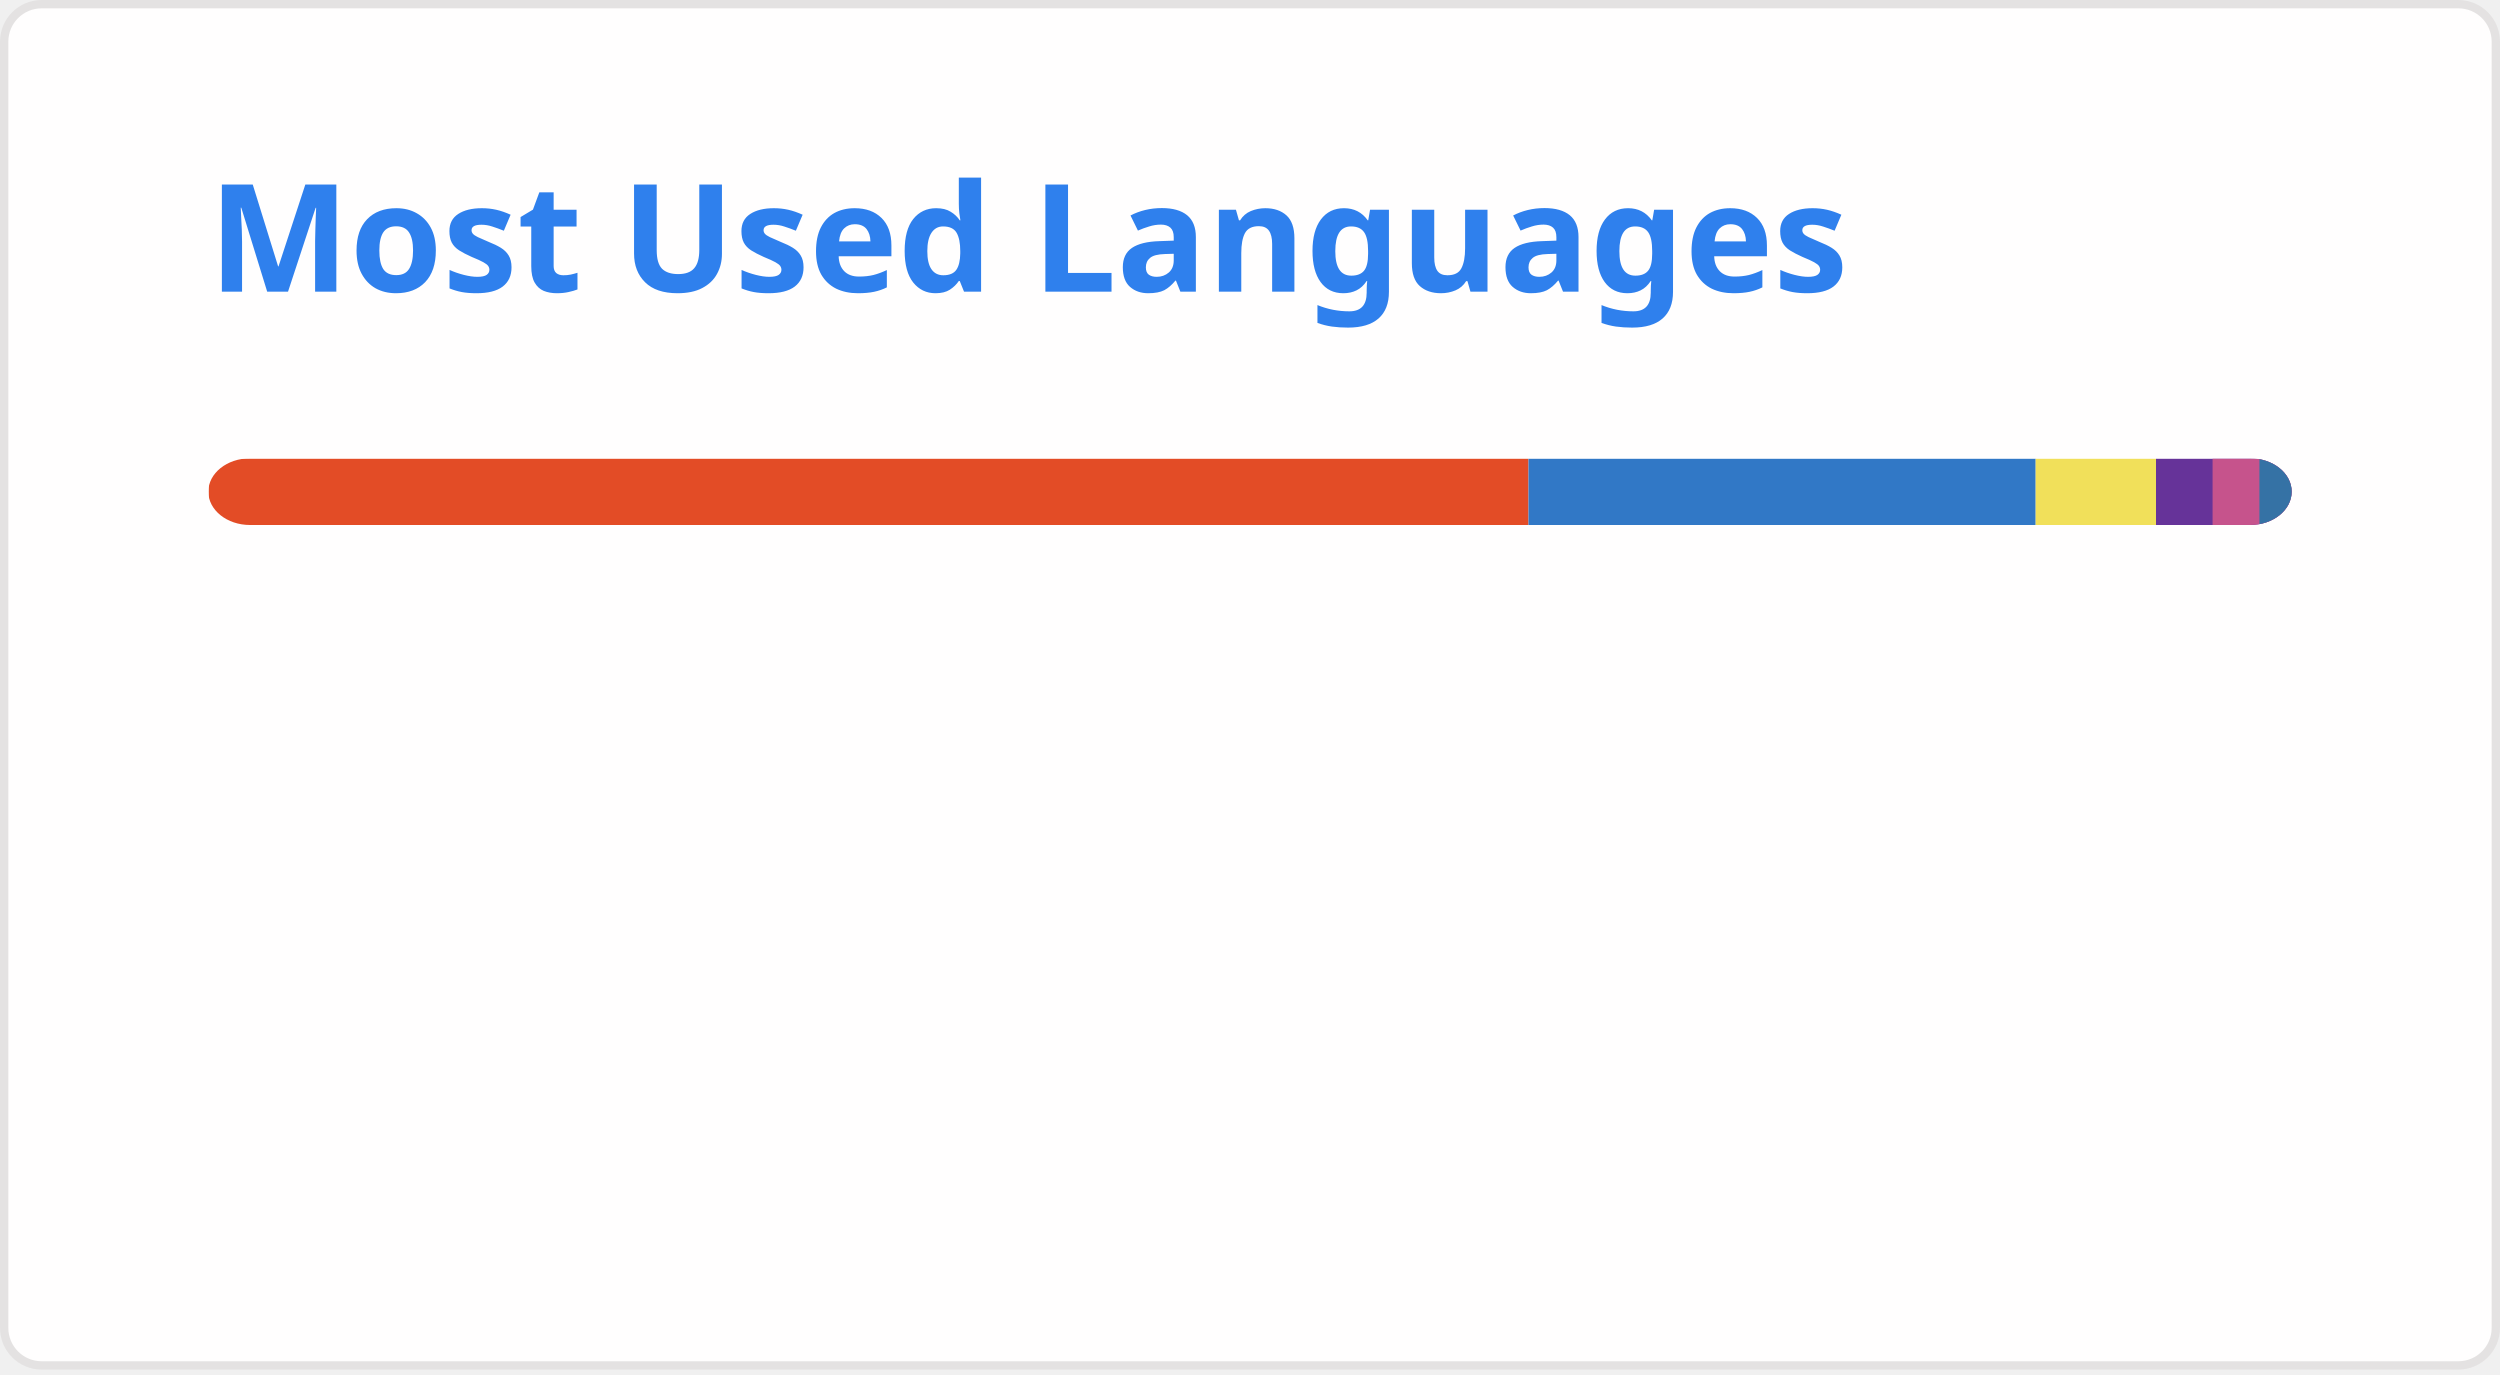
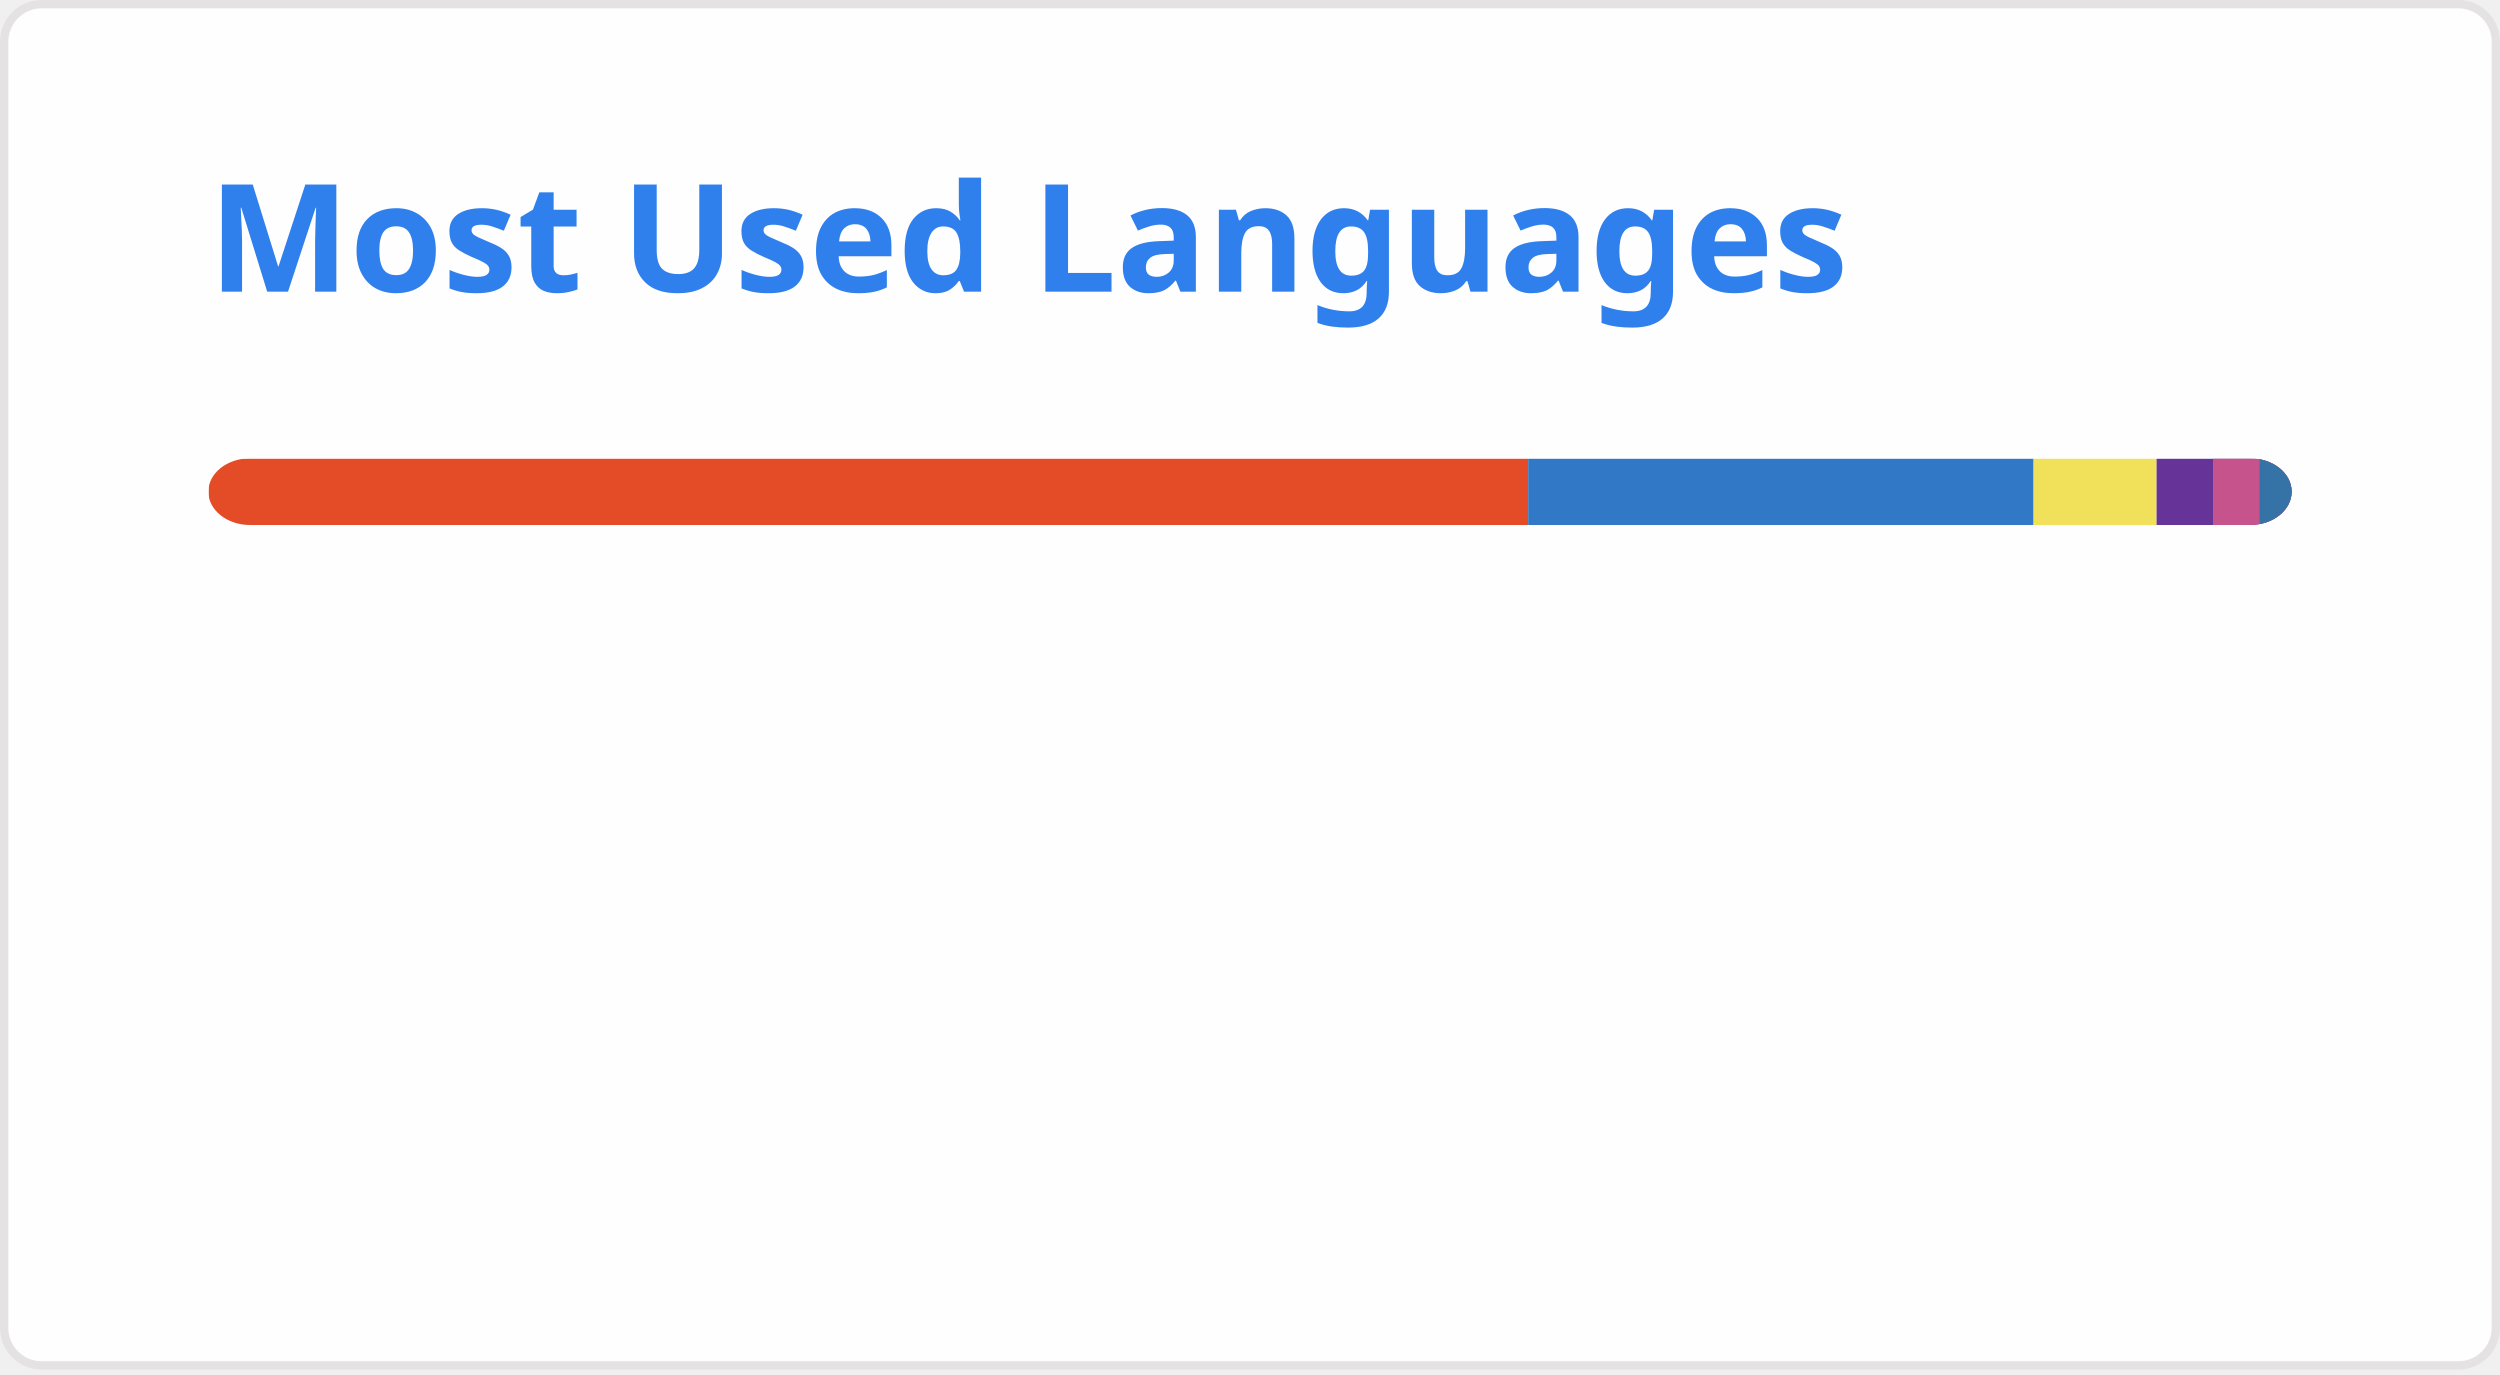
<svg xmlns="http://www.w3.org/2000/svg" width="300" height="165" viewBox="0 0 300 165" fill="none" role="img" aria-labelledby="descId">
  <style>
          .header {
            font: 600 18px 'Segoe UI', Ubuntu, Sans-Serif;
            fill: #2f80ed;
            animation: fadeInAnimation 0.8s ease-in-out forwards;
          }
          @supports(-moz-appearance: auto) {
            /* Selector detects Firefox */
            .header { font-size: 15.5px; }
          }
          
    @keyframes slideInAnimation {
      from {
        width: 0;
      }
      to {
        width: calc(100%-100px);
      }
    }
    @keyframes growWidthAnimation {
      from {
        width: 0;
      }
      to {
        width: 100%;
      }
    }
    .stat {
      font: 600 14px 'Segoe UI', Ubuntu, "Helvetica Neue", Sans-Serif; fill: #434d58;
    }
    @supports(-moz-appearance: auto) {
      /* Selector detects Firefox */
      .stat { font-size:12px; }
    }
    .bold { font-weight: 700 }
    .lang-name {
      font: 400 11px "Segoe UI", Ubuntu, Sans-Serif;
      fill: #434d58;
    }
    .stagger {
      opacity: 0;
      animation: fadeInAnimation 0.3s ease-in-out forwards;
    }
    #rect-mask rect{
      animation: slideInAnimation 1s ease-in-out forwards;
    }
    .lang-progress{
      animation: growWidthAnimation 0.6s ease-in-out forwards;
    }
    .progress-background { fill: #ddd; }
    
          

          
      /* Animations */
      @keyframes scaleInAnimation {
        from {
          transform: translate(-5px, 5px) scale(0);
        }
        to {
          transform: translate(-5px, 5px) scale(1);
        }
      }
      @keyframes fadeInAnimation {
        from {
          opacity: 0;
        }
        to {
          opacity: 1;
        }
      }
    
          
        </style>
  <defs>
          
          
        </defs>
  <rect data-testid="card-bg" class="card-bg" x="0.5" y="0.5" rx="4.5" height="99%" stroke="#e4e2e2" width="299" fill="#fffefe" stroke-opacity="1" />
  <g data-testid="card-title" transform="translate(25, 35)">
    <g transform="translate(0, 0)">
      <text x="0" y="0" class="header" data-testid="header">Most Used Languages</text>
    </g>
  </g>
  <g data-testid="main-card-body" transform="translate(0, 55)">
    <svg data-testid="lang-items" x="25">
      <mask id="rect-mask">
        <rect x="0" y="0" width="250" height="8" fill="white" rx="5" />
      </mask>
-       <rect mask="url(#rect-mask)" data-testid="lang-progress" x="0" y="0" width="158.42" height="8" fill="#e34c26" />
-       <rect mask="url(#rect-mask)" data-testid="lang-progress" x="158.42" y="0" width="60.86" height="8" fill="#3178c6" />
-       <rect mask="url(#rect-mask)" data-testid="lang-progress" x="219.28" y="0" width="14.44" height="8" fill="#f1e05a" />
-       <rect mask="url(#rect-mask)" data-testid="lang-progress" x="233.72" y="0" width="16.79" height="8" fill="#663399" />
-       <rect mask="url(#rect-mask)" data-testid="lang-progress" x="240.51" y="0" width="15.62" height="8" fill="#c6538c" />
-       <rect mask="url(#rect-mask)" data-testid="lang-progress" x="246.13" y="0" width="13.86" height="8" fill="#3572A5" />
+       <rect mask="url(#rect-mask)" data-testid="lang-progress" x="0" y="0" width="158.38" height="8" fill="#e34c26" />
+       <rect mask="url(#rect-mask)" data-testid="lang-progress" x="158.38" y="0" width="60.65" height="8" fill="#3178c6" />
+       <rect mask="url(#rect-mask)" data-testid="lang-progress" x="219.03" y="0" width="14.76" height="8" fill="#f1e05a" />
+       <rect mask="url(#rect-mask)" data-testid="lang-progress" x="233.79" y="0" width="16.77" height="8" fill="#663399" />
+       <rect mask="url(#rect-mask)" data-testid="lang-progress" x="240.56" y="0" width="15.6" height="8" fill="#c6538c" />
+       <rect mask="url(#rect-mask)" data-testid="lang-progress" x="246.16" y="0" width="13.85" height="8" fill="#3572A5" />
      <g transform="translate(0, 25)">
        <g transform="translate(0, 0)">
          <g transform="translate(0, 0)">
            <g class="stagger" style="animation-delay: 450ms">
              <circle cx="5" cy="6" r="5" fill="#e34c26" />
              <text data-testid="lang-name" x="15" y="10" class="lang-name">
-         HTML 63.37%
+         HTML 63.35%
      </text>
            </g>
          </g>
          <g transform="translate(0, 25)">
            <g class="stagger" style="animation-delay: 600ms">
              <circle cx="5" cy="6" r="5" fill="#3178c6" />
              <text data-testid="lang-name" x="15" y="10" class="lang-name">
-         TypeScript 24.35%
+         TypeScript 24.26%
      </text>
            </g>
          </g>
          <g transform="translate(0, 50)">
            <g class="stagger" style="animation-delay: 750ms">
              <circle cx="5" cy="6" r="5" fill="#f1e05a" />
              <text data-testid="lang-name" x="15" y="10" class="lang-name">
-         JavaScript 5.78%
+         JavaScript 5.90%
      </text>
            </g>
          </g>
        </g>
        <g transform="translate(150, 0)">
          <g transform="translate(0, 0)">
            <g class="stagger" style="animation-delay: 450ms">
              <circle cx="5" cy="6" r="5" fill="#663399" />
              <text data-testid="lang-name" x="15" y="10" class="lang-name">
-         CSS 2.72%
+         CSS 2.71%
      </text>
            </g>
          </g>
          <g transform="translate(0, 25)">
            <g class="stagger" style="animation-delay: 600ms">
              <circle cx="5" cy="6" r="5" fill="#c6538c" />
              <text data-testid="lang-name" x="15" y="10" class="lang-name">
-         SCSS 2.25%
+         SCSS 2.24%
      </text>
            </g>
          </g>
          <g transform="translate(0, 50)">
            <g class="stagger" style="animation-delay: 750ms">
              <circle cx="5" cy="6" r="5" fill="#3572A5" />
              <text data-testid="lang-name" x="15" y="10" class="lang-name">
-         Python 1.55%
+         Python 1.54%
      </text>
            </g>
          </g>
        </g>
      </g>
    </svg>
  </g>
</svg>
